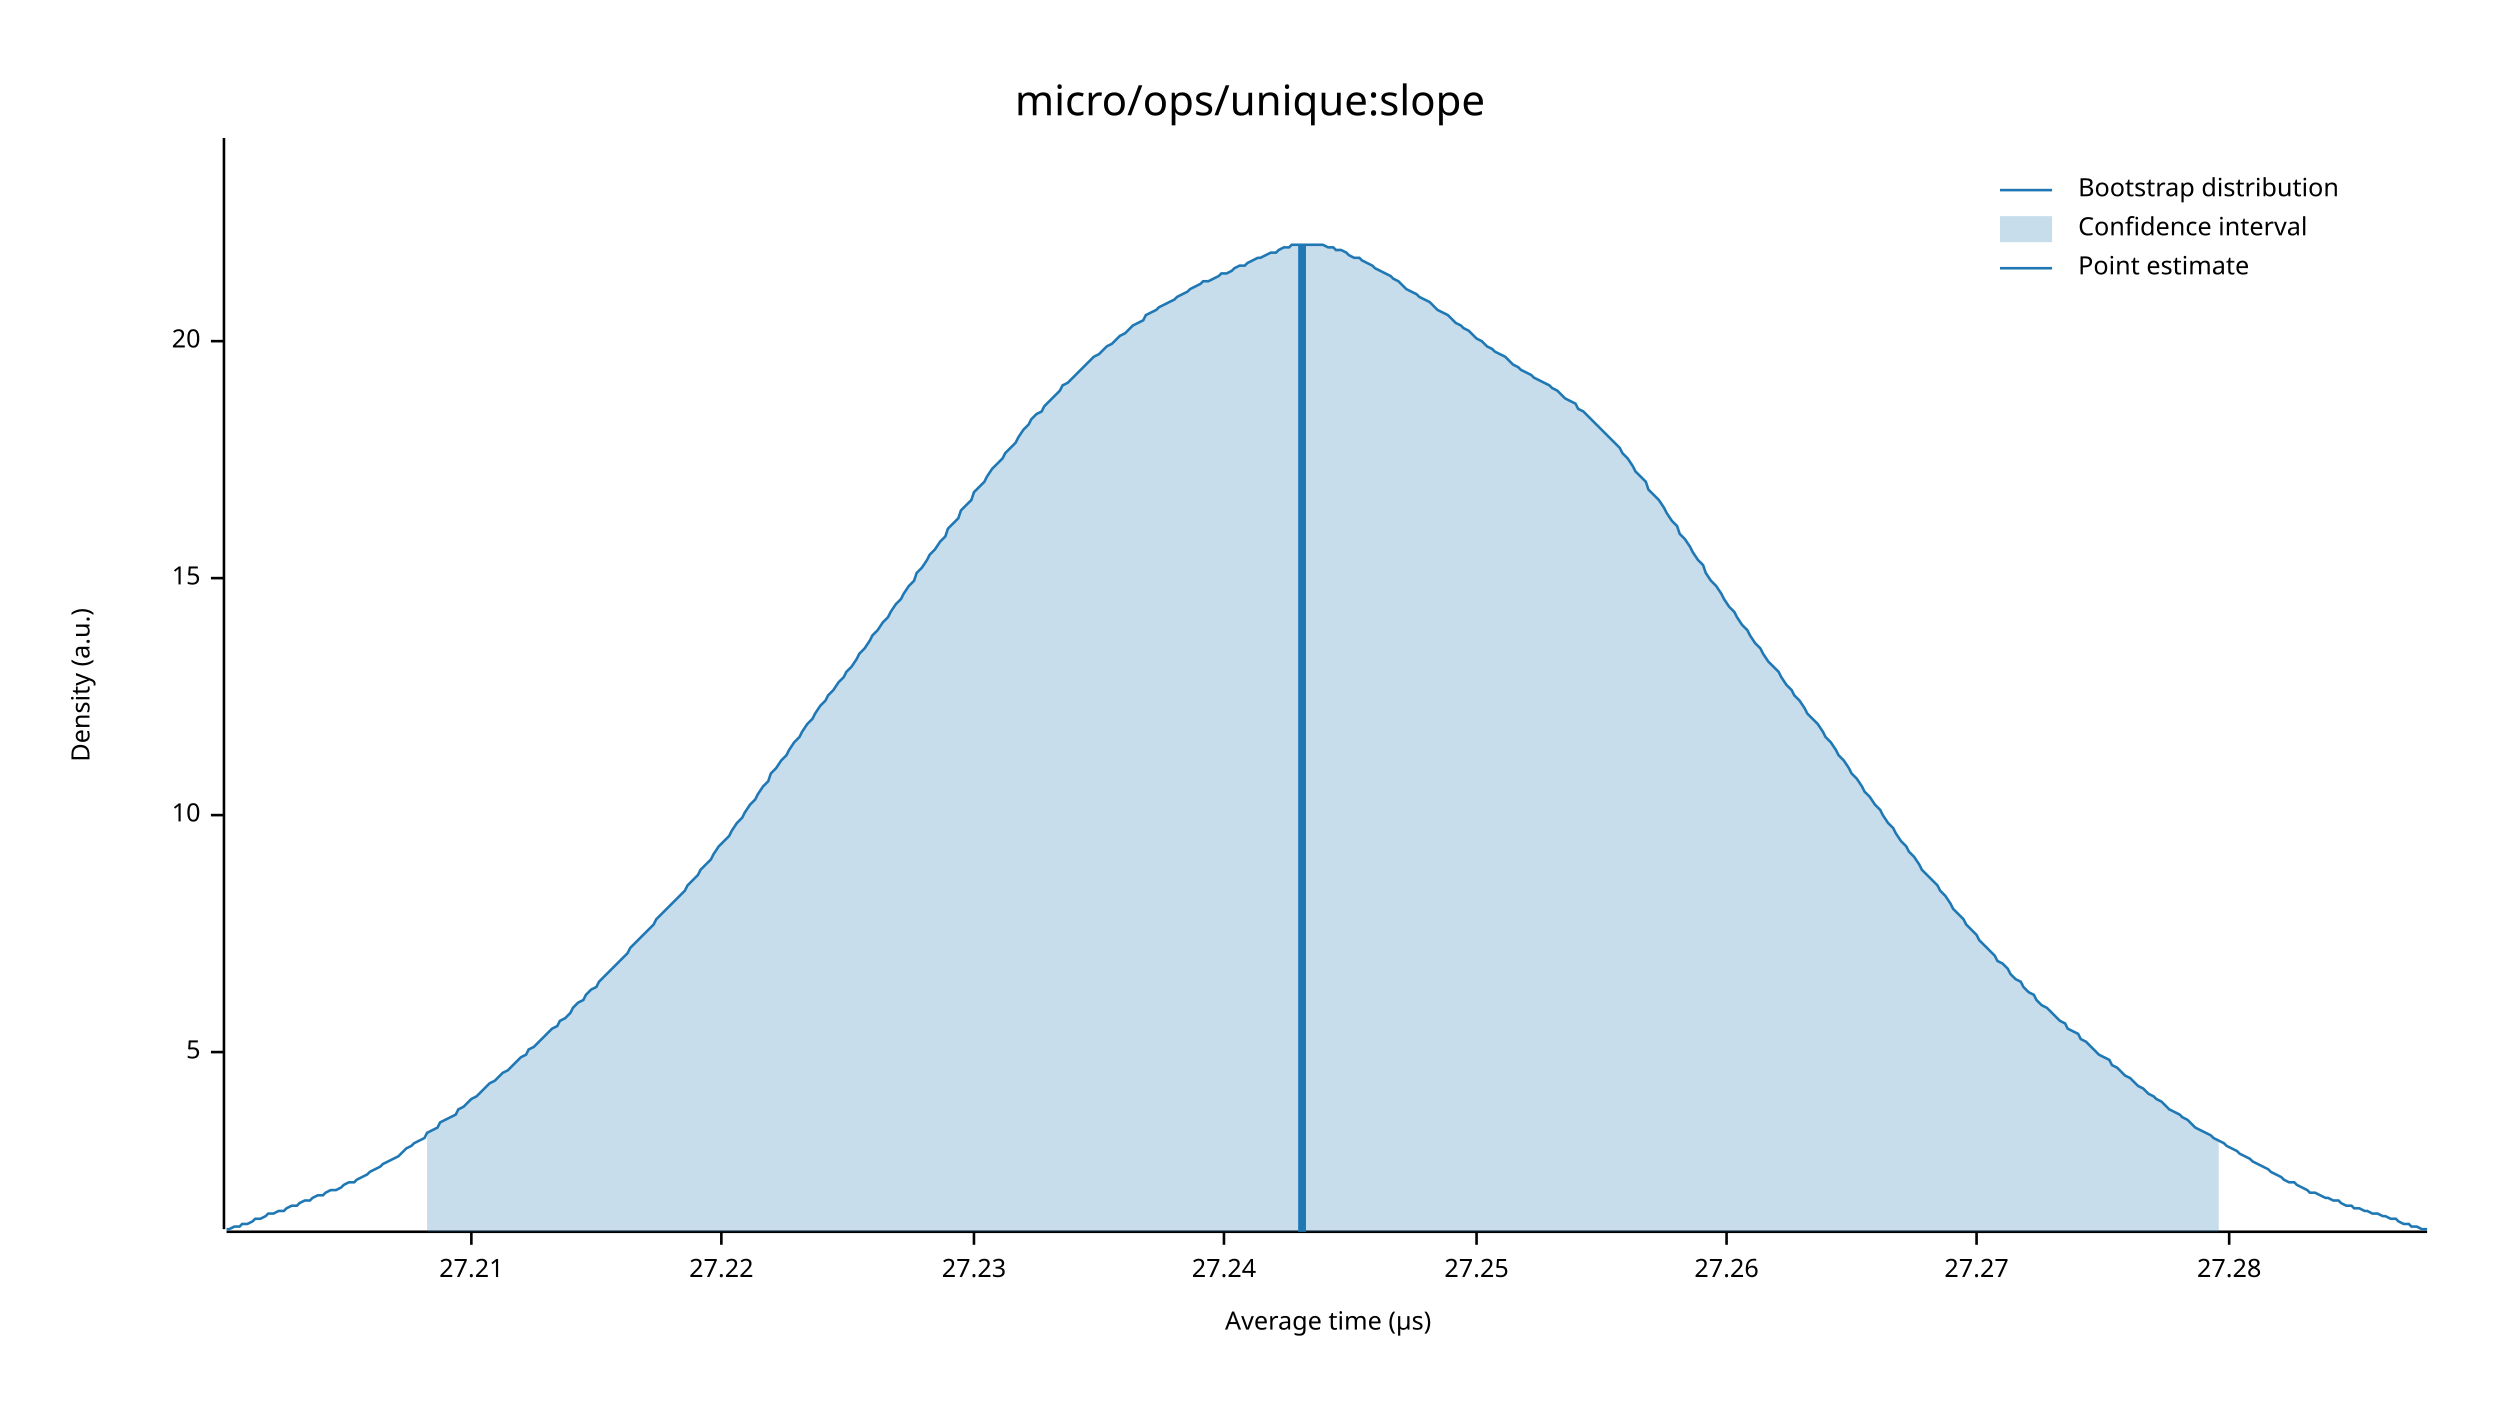
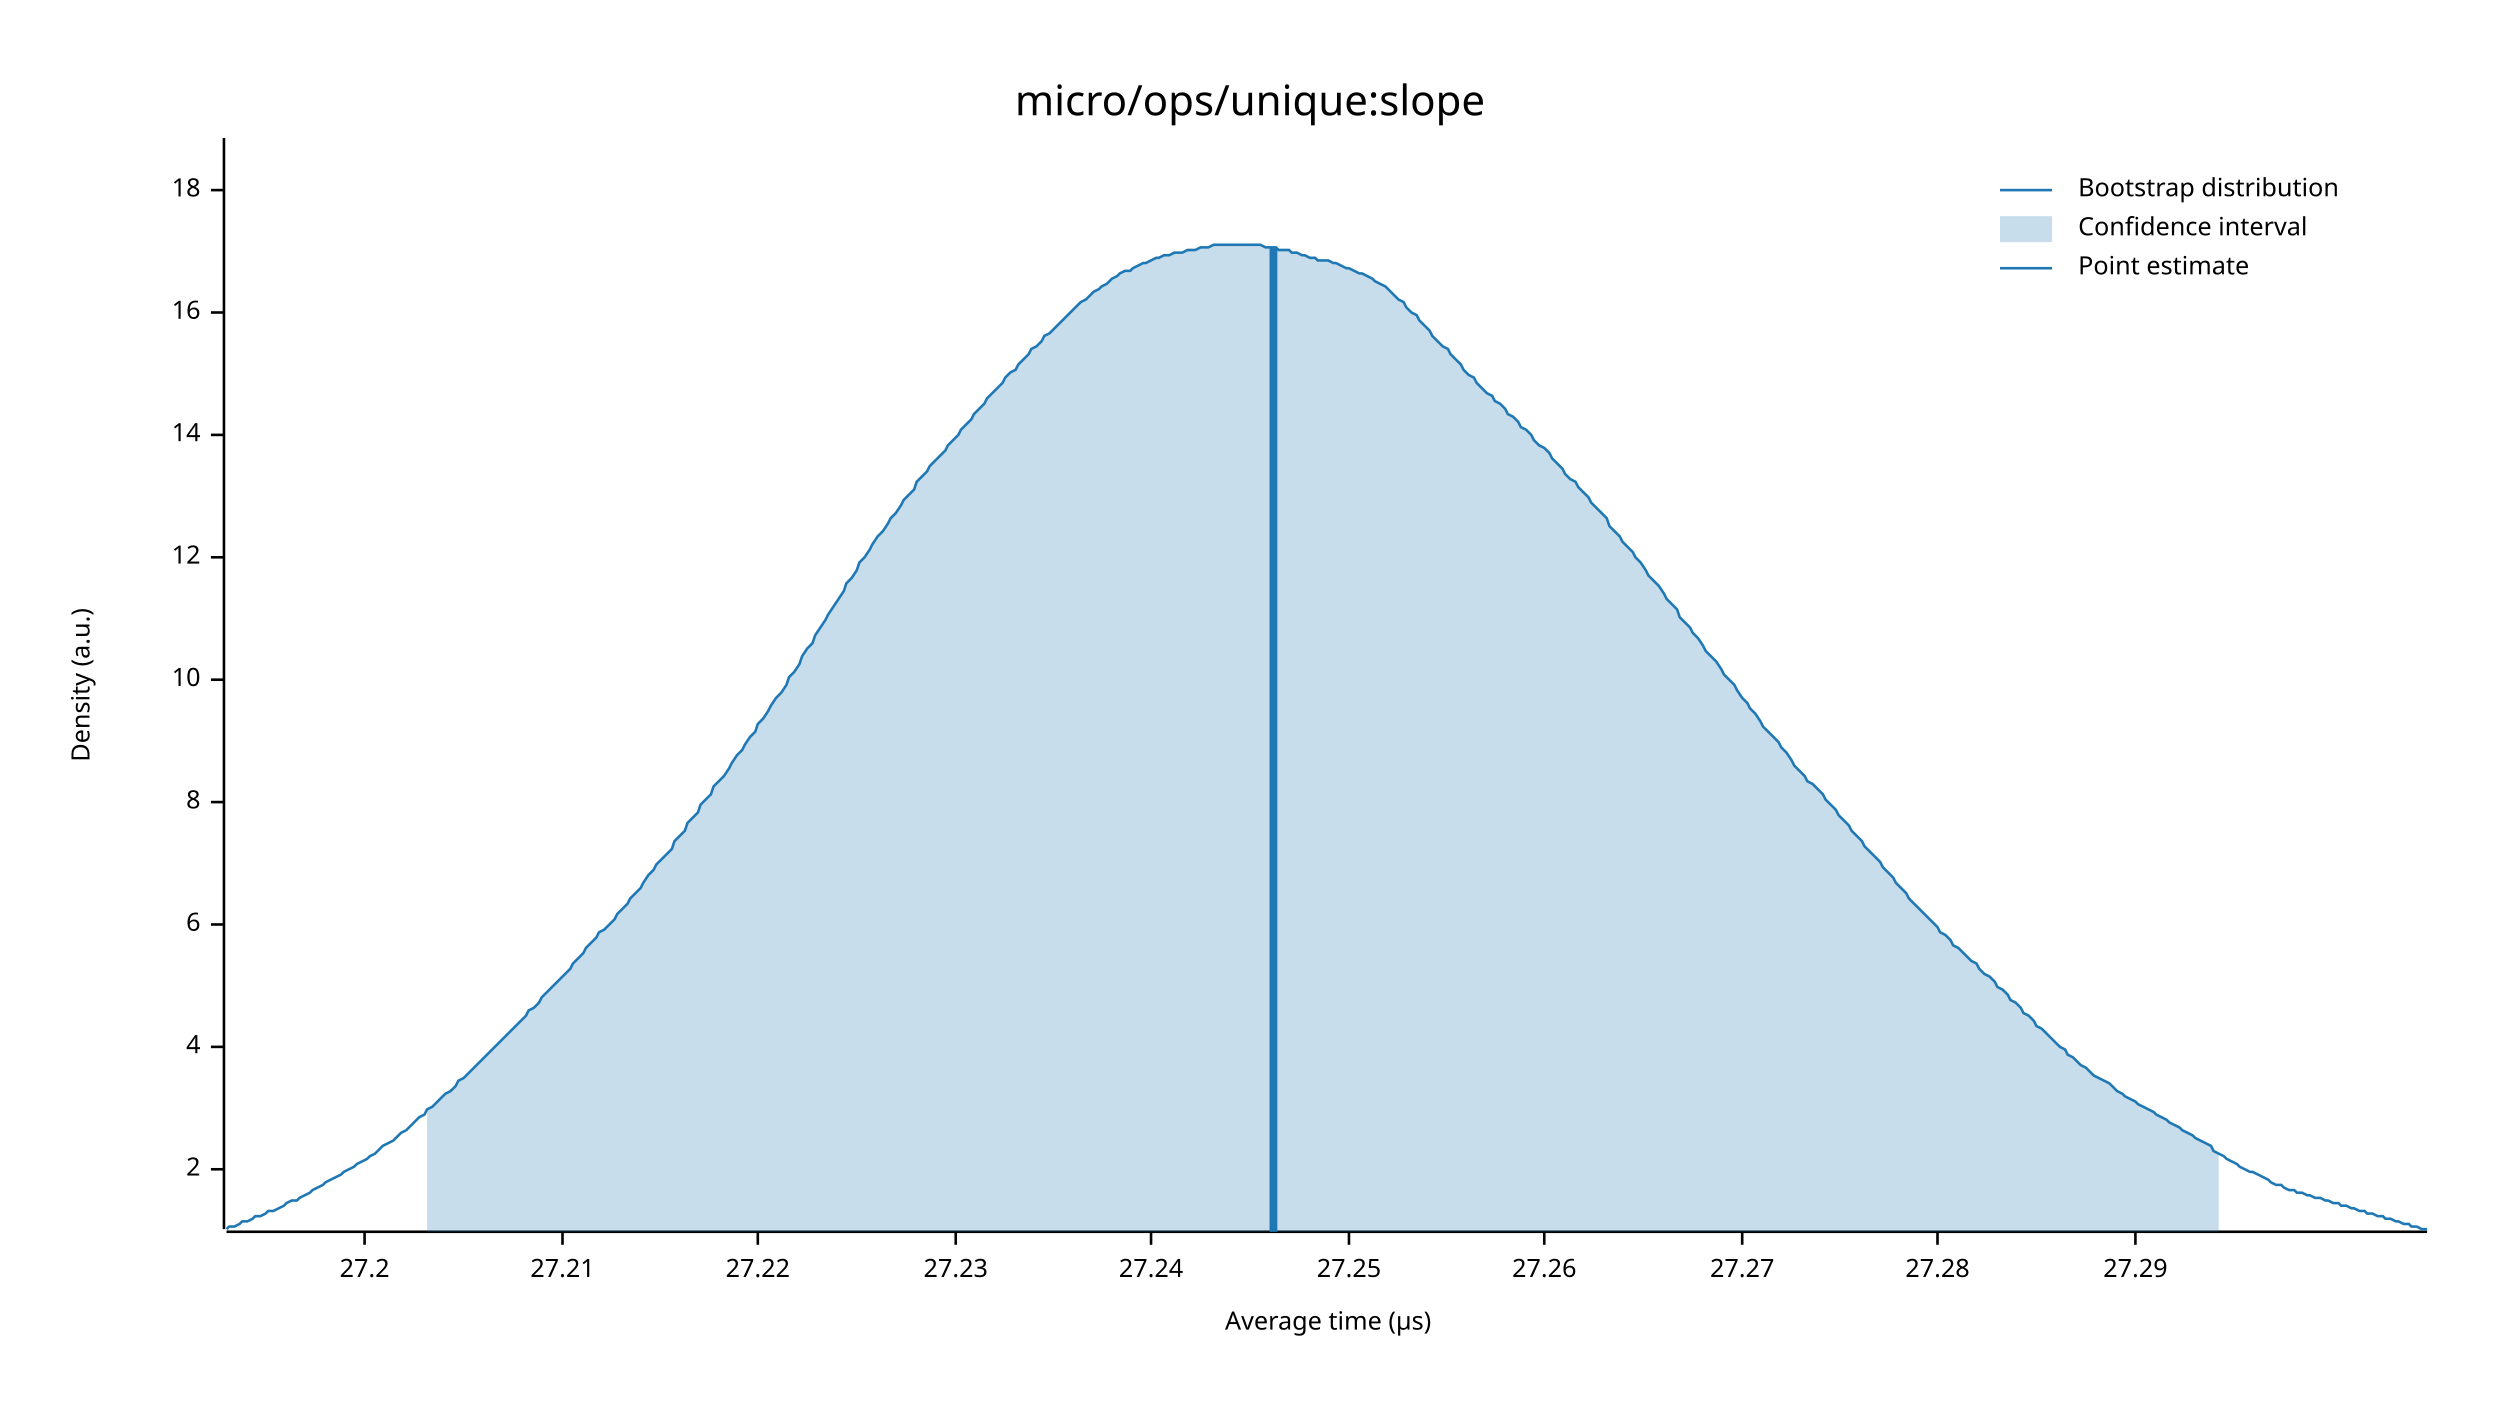
<svg xmlns="http://www.w3.org/2000/svg" width="960" height="540" viewBox="0 0 960 540">
  <text x="480" y="32" dy="0.76em" text-anchor="middle" font-family="sans-serif" font-size="16.129" opacity="1" fill="#000000">
micro/ops/unique:slope
</text>
  <text x="27" y="263" dy="0.76em" text-anchor="middle" font-family="sans-serif" font-size="9.677" opacity="1" fill="#000000" transform="rotate(270, 27, 263)">
Density (a.u.)
</text>
  <text x="510" y="513" dy="-0.5ex" text-anchor="middle" font-family="sans-serif" font-size="9.677" opacity="1" fill="#000000">
Average time (µs)
</text>
  <polyline fill="none" opacity="1" stroke="#000000" stroke-width="1" points="86,53 86,472 " />
-   <text x="77" y="404" dy="0.5ex" text-anchor="end" font-family="sans-serif" font-size="9.677" opacity="1" fill="#000000">
- 5
+   <text x="77" y="449" dy="0.5ex" text-anchor="end" font-family="sans-serif" font-size="9.677" opacity="1" fill="#000000">
+ 2
</text>
-   <polyline fill="none" opacity="1" stroke="#000000" stroke-width="1" points="81,404 86,404 " />
-   <text x="77" y="313" dy="0.5ex" text-anchor="end" font-family="sans-serif" font-size="9.677" opacity="1" fill="#000000">
+   <polyline fill="none" opacity="1" stroke="#000000" stroke-width="1" points="81,449 86,449 " />
+   <text x="77" y="402" dy="0.5ex" text-anchor="end" font-family="sans-serif" font-size="9.677" opacity="1" fill="#000000">
+ 4
+ </text>
+   <polyline fill="none" opacity="1" stroke="#000000" stroke-width="1" points="81,402 86,402 " />
+   <text x="77" y="355" dy="0.5ex" text-anchor="end" font-family="sans-serif" font-size="9.677" opacity="1" fill="#000000">
+ 6
+ </text>
+   <polyline fill="none" opacity="1" stroke="#000000" stroke-width="1" points="81,355 86,355 " />
+   <text x="77" y="308" dy="0.5ex" text-anchor="end" font-family="sans-serif" font-size="9.677" opacity="1" fill="#000000">
+ 8
+ </text>
+   <polyline fill="none" opacity="1" stroke="#000000" stroke-width="1" points="81,308 86,308 " />
+   <text x="77" y="261" dy="0.5ex" text-anchor="end" font-family="sans-serif" font-size="9.677" opacity="1" fill="#000000">
10
</text>
-   <polyline fill="none" opacity="1" stroke="#000000" stroke-width="1" points="81,313 86,313 " />
-   <text x="77" y="222" dy="0.5ex" text-anchor="end" font-family="sans-serif" font-size="9.677" opacity="1" fill="#000000">
- 15
+   <polyline fill="none" opacity="1" stroke="#000000" stroke-width="1" points="81,261 86,261 " />
+   <text x="77" y="214" dy="0.5ex" text-anchor="end" font-family="sans-serif" font-size="9.677" opacity="1" fill="#000000">
+ 12
</text>
-   <polyline fill="none" opacity="1" stroke="#000000" stroke-width="1" points="81,222 86,222 " />
-   <text x="77" y="131" dy="0.5ex" text-anchor="end" font-family="sans-serif" font-size="9.677" opacity="1" fill="#000000">
- 20
+   <polyline fill="none" opacity="1" stroke="#000000" stroke-width="1" points="81,214 86,214 " />
+   <text x="77" y="167" dy="0.5ex" text-anchor="end" font-family="sans-serif" font-size="9.677" opacity="1" fill="#000000">
+ 14
</text>
-   <polyline fill="none" opacity="1" stroke="#000000" stroke-width="1" points="81,131 86,131 " />
+   <polyline fill="none" opacity="1" stroke="#000000" stroke-width="1" points="81,167 86,167 " />
+   <text x="77" y="120" dy="0.5ex" text-anchor="end" font-family="sans-serif" font-size="9.677" opacity="1" fill="#000000">
+ 16
+ </text>
+   <polyline fill="none" opacity="1" stroke="#000000" stroke-width="1" points="81,120 86,120 " />
+   <text x="77" y="73" dy="0.5ex" text-anchor="end" font-family="sans-serif" font-size="9.677" opacity="1" fill="#000000">
+ 18
+ </text>
+   <polyline fill="none" opacity="1" stroke="#000000" stroke-width="1" points="81,73 86,73 " />
  <polyline fill="none" opacity="1" stroke="#000000" stroke-width="1" points="87,473 932,473 " />
-   <text x="181" y="483" dy="0.76em" text-anchor="middle" font-family="sans-serif" font-size="9.677" opacity="1" fill="#000000">
+   <text x="140" y="483" dy="0.76em" text-anchor="middle" font-family="sans-serif" font-size="9.677" opacity="1" fill="#000000">
+ 27.2
+ </text>
+   <polyline fill="none" opacity="1" stroke="#000000" stroke-width="1" points="140,473 140,478 " />
+   <text x="216" y="483" dy="0.76em" text-anchor="middle" font-family="sans-serif" font-size="9.677" opacity="1" fill="#000000">
27.21
</text>
-   <polyline fill="none" opacity="1" stroke="#000000" stroke-width="1" points="181,473 181,478 " />
-   <text x="277" y="483" dy="0.76em" text-anchor="middle" font-family="sans-serif" font-size="9.677" opacity="1" fill="#000000">
+   <polyline fill="none" opacity="1" stroke="#000000" stroke-width="1" points="216,473 216,478 " />
+   <text x="291" y="483" dy="0.76em" text-anchor="middle" font-family="sans-serif" font-size="9.677" opacity="1" fill="#000000">
27.22
</text>
-   <polyline fill="none" opacity="1" stroke="#000000" stroke-width="1" points="277,473 277,478 " />
-   <text x="374" y="483" dy="0.76em" text-anchor="middle" font-family="sans-serif" font-size="9.677" opacity="1" fill="#000000">
+   <polyline fill="none" opacity="1" stroke="#000000" stroke-width="1" points="291,473 291,478 " />
+   <text x="367" y="483" dy="0.76em" text-anchor="middle" font-family="sans-serif" font-size="9.677" opacity="1" fill="#000000">
27.23
</text>
-   <polyline fill="none" opacity="1" stroke="#000000" stroke-width="1" points="374,473 374,478 " />
-   <text x="470" y="483" dy="0.76em" text-anchor="middle" font-family="sans-serif" font-size="9.677" opacity="1" fill="#000000">
+   <polyline fill="none" opacity="1" stroke="#000000" stroke-width="1" points="367,473 367,478 " />
+   <text x="442" y="483" dy="0.76em" text-anchor="middle" font-family="sans-serif" font-size="9.677" opacity="1" fill="#000000">
27.24
</text>
-   <polyline fill="none" opacity="1" stroke="#000000" stroke-width="1" points="470,473 470,478 " />
-   <text x="567" y="483" dy="0.76em" text-anchor="middle" font-family="sans-serif" font-size="9.677" opacity="1" fill="#000000">
+   <polyline fill="none" opacity="1" stroke="#000000" stroke-width="1" points="442,473 442,478 " />
+   <text x="518" y="483" dy="0.76em" text-anchor="middle" font-family="sans-serif" font-size="9.677" opacity="1" fill="#000000">
27.25
</text>
-   <polyline fill="none" opacity="1" stroke="#000000" stroke-width="1" points="567,473 567,478 " />
-   <text x="663" y="483" dy="0.76em" text-anchor="middle" font-family="sans-serif" font-size="9.677" opacity="1" fill="#000000">
+   <polyline fill="none" opacity="1" stroke="#000000" stroke-width="1" points="518,473 518,478 " />
+   <text x="593" y="483" dy="0.76em" text-anchor="middle" font-family="sans-serif" font-size="9.677" opacity="1" fill="#000000">
27.26
</text>
-   <polyline fill="none" opacity="1" stroke="#000000" stroke-width="1" points="663,473 663,478 " />
-   <text x="759" y="483" dy="0.76em" text-anchor="middle" font-family="sans-serif" font-size="9.677" opacity="1" fill="#000000">
+   <polyline fill="none" opacity="1" stroke="#000000" stroke-width="1" points="593,473 593,478 " />
+   <text x="669" y="483" dy="0.76em" text-anchor="middle" font-family="sans-serif" font-size="9.677" opacity="1" fill="#000000">
27.27
</text>
-   <polyline fill="none" opacity="1" stroke="#000000" stroke-width="1" points="759,473 759,478 " />
-   <text x="856" y="483" dy="0.76em" text-anchor="middle" font-family="sans-serif" font-size="9.677" opacity="1" fill="#000000">
+   <polyline fill="none" opacity="1" stroke="#000000" stroke-width="1" points="669,473 669,478 " />
+   <text x="744" y="483" dy="0.76em" text-anchor="middle" font-family="sans-serif" font-size="9.677" opacity="1" fill="#000000">
27.28
</text>
-   <polyline fill="none" opacity="1" stroke="#000000" stroke-width="1" points="856,473 856,478 " />
-   <polyline fill="none" opacity="1" stroke="#1F78B4" stroke-width="1" points="87,472 88,472 90,471 92,471 93,470 95,470 97,469 98,468 100,468 102,467 103,466 105,466 107,465 109,465 110,464 112,463 114,463 115,462 117,461 119,461 120,460 122,459 124,459 125,458 127,457 129,457 131,456 132,455 134,454 136,454 137,453 139,452 141,451 142,450 144,449 146,448 147,447 149,446 151,445 153,444 154,443 156,441 158,440 159,439 161,438 163,437 164,435 166,434 168,433 169,431 171,430 173,429 175,428 176,426 178,425 180,423 181,422 183,421 185,419 186,418 188,416 190,415 191,414 193,412 195,411 197,409 198,408 200,406 202,405 203,403 205,402 207,400 208,399 210,397 212,395 214,394 215,392 217,391 219,389 220,387 222,385 224,384 225,382 227,380 229,379 230,377 232,375 234,373 236,371 237,370 239,368 241,366 242,364 244,362 246,360 247,359 249,357 251,355 252,353 254,351 256,349 258,347 259,346 261,344 263,342 264,340 266,338 268,336 269,334 271,332 273,330 274,328 276,325 278,323 280,321 281,319 283,316 285,314 286,312 288,309 290,307 291,305 293,302 295,300 296,297 298,295 300,292 302,290 303,288 305,285 307,283 308,281 310,278 312,276 313,274 315,271 317,269 318,267 320,265 322,262 324,260 325,258 327,256 329,253 330,251 332,249 334,246 335,244 337,242 339,239 341,237 342,235 344,232 346,230 347,228 349,225 351,223 352,220 354,218 356,215 357,213 359,211 361,208 363,206 364,203 366,201 368,199 369,196 371,194 373,192 374,189 376,187 378,185 379,183 381,180 383,178 385,176 386,174 388,172 390,170 391,168 393,165 395,163 396,161 398,159 400,158 401,156 403,154 405,152 407,150 408,148 410,147 412,145 413,144 415,142 417,140 418,139 420,137 422,136 423,135 425,133 427,132 429,130 430,129 432,128 434,126 435,125 437,124 439,123 440,121 442,120 444,119 445,118 447,117 449,116 451,115 452,114 454,113 456,112 457,111 459,110 461,109 462,108 464,108 466,107 468,106 469,105 471,105 473,104 474,103 476,102 478,102 479,101 481,100 483,99 484,99 486,98 488,97 490,97 491,96 493,95 495,95 496,94 498,94 500,94 501,94 503,94 505,94 506,94 508,94 510,95 512,95 513,96 515,96 517,97 518,98 520,99 522,99 523,100 525,101 527,102 528,103 530,104 532,105 534,106 535,107 537,108 539,110 540,111 542,112 544,113 545,114 547,115 549,116 550,117 552,119 554,120 556,121 557,122 559,124 561,125 562,126 564,127 566,129 567,130 569,131 571,133 573,134 574,135 576,136 578,137 579,138 581,140 583,141 584,142 586,143 588,144 589,145 591,146 593,147 595,148 596,149 598,150 600,152 601,153 603,154 605,155 606,157 608,158 610,160 611,161 613,163 615,165 617,167 618,168 620,170 622,172 623,174 625,176 627,179 628,181 630,183 632,185 633,188 635,190 637,192 639,195 640,197 642,200 644,202 645,205 647,207 649,210 650,212 652,215 654,217 655,220 657,223 659,225 661,228 662,230 664,233 666,235 667,237 669,240 671,242 672,244 674,247 676,249 677,251 679,254 681,256 683,258 684,260 686,263 688,265 689,267 691,269 693,272 694,274 696,276 698,278 700,281 701,283 703,285 705,288 706,290 708,292 710,295 711,297 713,299 715,302 716,304 718,306 720,309 722,311 723,313 725,316 727,318 728,320 730,323 732,325 733,327 735,329 737,332 738,334 740,336 742,338 744,340 745,342 747,344 749,347 750,349 752,351 754,353 755,355 757,357 759,359 760,361 762,363 764,365 766,367 767,369 769,370 771,372 772,374 774,376 776,377 777,379 779,381 781,382 782,384 784,386 786,387 788,389 789,390 791,392 793,393 794,395 796,396 798,397 799,399 801,400 803,402 804,403 806,405 808,406 810,407 811,409 813,410 815,412 816,413 818,414 820,416 821,417 823,418 825,420 827,421 828,422 830,423 832,425 833,426 835,427 837,428 838,429 840,430 842,432 843,433 845,434 847,435 849,436 850,437 852,438 854,439 855,440 857,441 859,442 860,443 862,444 864,445 865,446 867,447 869,448 871,449 872,450 874,451 876,452 877,453 879,454 881,454 882,455 884,456 886,457 887,458 889,458 891,459 893,460 894,460 896,461 898,461 899,462 901,463 903,463 904,464 906,464 908,465 909,465 911,466 913,466 915,467 916,467 918,468 920,468 921,469 923,470 925,470 926,471 928,471 930,472 932,472 " />
-   <polygon opacity="0.25" fill="#1F78B4" points="164,435 166,434 168,433 169,431 171,430 173,429 175,428 176,426 178,425 180,423 181,422 183,421 185,419 186,418 188,416 190,415 191,414 193,412 195,411 197,409 198,408 200,406 202,405 203,403 205,402 207,400 208,399 210,397 212,395 214,394 215,392 217,391 219,389 220,387 222,385 224,384 225,382 227,380 229,379 230,377 232,375 234,373 236,371 237,370 239,368 241,366 242,364 244,362 246,360 247,359 249,357 251,355 252,353 254,351 256,349 258,347 259,346 261,344 263,342 264,340 266,338 268,336 269,334 271,332 273,330 274,328 276,325 278,323 280,321 281,319 283,316 285,314 286,312 288,309 290,307 291,305 293,302 295,300 296,297 298,295 300,292 302,290 303,288 305,285 307,283 308,281 310,278 312,276 313,274 315,271 317,269 318,267 320,265 322,262 324,260 325,258 327,256 329,253 330,251 332,249 334,246 335,244 337,242 339,239 341,237 342,235 344,232 346,230 347,228 349,225 351,223 352,220 354,218 356,215 357,213 359,211 361,208 363,206 364,203 366,201 368,199 369,196 371,194 373,192 374,189 376,187 378,185 379,183 381,180 383,178 385,176 386,174 388,172 390,170 391,168 393,165 395,163 396,161 398,159 400,158 401,156 403,154 405,152 407,150 408,148 410,147 412,145 413,144 415,142 417,140 418,139 420,137 422,136 423,135 425,133 427,132 429,130 430,129 432,128 434,126 435,125 437,124 439,123 440,121 442,120 444,119 445,118 447,117 449,116 451,115 452,114 454,113 456,112 457,111 459,110 461,109 462,108 464,108 466,107 468,106 469,105 471,105 473,104 474,103 476,102 478,102 479,101 481,100 483,99 484,99 486,98 488,97 490,97 491,96 493,95 495,95 496,94 498,94 500,94 501,94 503,94 505,94 506,94 508,94 510,95 512,95 513,96 515,96 517,97 518,98 520,99 522,99 523,100 525,101 527,102 528,103 530,104 532,105 534,106 535,107 537,108 539,110 540,111 542,112 544,113 545,114 547,115 549,116 550,117 552,119 554,120 556,121 557,122 559,124 561,125 562,126 564,127 566,129 567,130 569,131 571,133 573,134 574,135 576,136 578,137 579,138 581,140 583,141 584,142 586,143 588,144 589,145 591,146 593,147 595,148 596,149 598,150 600,152 601,153 603,154 605,155 606,157 608,158 610,160 611,161 613,163 615,165 617,167 618,168 620,170 622,172 623,174 625,176 627,179 628,181 630,183 632,185 633,188 635,190 637,192 639,195 640,197 642,200 644,202 645,205 647,207 649,210 650,212 652,215 654,217 655,220 657,223 659,225 661,228 662,230 664,233 666,235 667,237 669,240 671,242 672,244 674,247 676,249 677,251 679,254 681,256 683,258 684,260 686,263 688,265 689,267 691,269 693,272 694,274 696,276 698,278 700,281 701,283 703,285 705,288 706,290 708,292 710,295 711,297 713,299 715,302 716,304 718,306 720,309 722,311 723,313 725,316 727,318 728,320 730,323 732,325 733,327 735,329 737,332 738,334 740,336 742,338 744,340 745,342 747,344 749,347 750,349 752,351 754,353 755,355 757,357 759,359 760,361 762,363 764,365 766,367 767,369 769,370 771,372 772,374 774,376 776,377 777,379 779,381 781,382 782,384 784,386 786,387 788,389 789,390 791,392 793,393 794,395 796,396 798,397 799,399 801,400 803,402 804,403 806,405 808,406 810,407 811,409 813,410 815,412 816,413 818,414 820,416 821,417 823,418 825,420 827,421 828,422 830,423 832,425 833,426 835,427 837,428 838,429 840,430 842,432 843,433 845,434 847,435 849,436 850,437 852,438 852,473 164,473 " />
-   <polyline fill="none" opacity="1" stroke="#1F78B4" stroke-width="3" points="500,473 500,94 " />
+   <polyline fill="none" opacity="1" stroke="#000000" stroke-width="1" points="744,473 744,478 " />
+   <text x="820" y="483" dy="0.76em" text-anchor="middle" font-family="sans-serif" font-size="9.677" opacity="1" fill="#000000">
+ 27.29
+ </text>
+   <polyline fill="none" opacity="1" stroke="#000000" stroke-width="1" points="820,473 820,478 " />
+   <polyline fill="none" opacity="1" stroke="#1F78B4" stroke-width="1" points="87,472 88,471 90,471 92,470 93,469 95,469 97,468 98,467 100,467 102,466 103,465 105,465 107,464 109,463 110,462 112,461 114,461 115,460 117,459 119,458 120,457 122,456 124,455 125,454 127,453 129,452 131,451 132,450 134,449 136,448 137,447 139,446 141,445 142,444 144,443 146,441 147,440 149,439 151,438 153,436 154,435 156,434 158,432 159,431 161,429 163,428 164,426 166,425 168,423 169,422 171,420 173,419 175,417 176,415 178,414 180,412 181,411 183,409 185,407 186,406 188,404 190,402 191,401 193,399 195,397 197,395 198,394 200,392 202,390 203,388 205,387 207,385 208,383 210,381 212,379 214,377 215,376 217,374 219,372 220,370 222,368 224,366 225,364 227,362 229,360 230,358 232,357 234,355 236,353 237,351 239,349 241,347 242,345 244,343 246,341 247,339 249,336 251,334 252,332 254,330 256,328 258,326 259,323 261,321 263,319 264,316 266,314 268,312 269,309 271,307 273,305 274,302 276,300 278,298 280,295 281,293 283,290 285,288 286,286 288,283 290,281 291,278 293,276 295,273 296,271 298,268 300,266 302,263 303,260 305,258 307,255 308,252 310,249 312,247 313,244 315,241 317,238 318,236 320,233 322,230 324,227 325,224 327,222 329,219 330,216 332,214 334,211 335,209 337,206 339,204 341,201 342,199 344,197 346,194 347,192 349,190 351,188 352,185 354,183 356,181 357,179 359,177 361,175 363,173 364,171 366,169 368,167 369,165 371,163 373,161 374,159 376,157 378,155 379,153 381,151 383,149 385,147 386,145 388,143 390,142 391,140 393,138 395,136 396,134 398,133 400,131 401,129 403,128 405,126 407,124 408,123 410,121 412,119 413,118 415,116 417,115 418,114 420,112 422,111 423,110 425,109 427,107 429,106 430,105 432,104 434,104 435,103 437,102 439,101 440,101 442,100 444,99 445,99 447,98 449,98 451,97 452,97 454,97 456,96 457,96 459,96 461,95 462,95 464,95 466,94 468,94 469,94 471,94 473,94 474,94 476,94 478,94 479,94 481,94 483,94 484,94 486,95 488,95 490,95 491,96 493,96 495,96 496,97 498,97 500,98 501,98 503,99 505,99 506,100 508,100 510,100 512,101 513,101 515,102 517,103 518,103 520,104 522,105 523,105 525,106 527,107 528,108 530,109 532,110 534,112 535,113 537,115 539,116 540,118 542,120 544,121 545,123 547,125 549,127 550,129 552,131 554,133 556,134 557,136 559,138 561,140 562,142 564,144 566,145 567,147 569,149 571,151 573,152 574,154 576,155 578,157 579,159 581,160 583,162 584,164 586,165 588,167 589,169 591,171 593,172 595,174 596,176 598,178 600,180 601,182 603,184 605,185 606,187 608,189 610,191 611,193 613,195 615,197 617,199 618,202 620,204 622,206 623,208 625,210 627,212 628,214 630,216 632,219 633,221 635,223 637,225 639,228 640,230 642,232 644,234 645,237 647,239 649,241 650,243 652,245 654,248 655,250 657,252 659,254 661,257 662,259 664,261 666,263 667,265 669,268 671,270 672,272 674,274 676,277 677,279 679,281 681,283 683,285 684,287 686,289 688,292 689,294 691,296 693,298 694,300 696,301 698,303 700,305 701,307 703,309 705,311 706,313 708,315 710,317 711,319 713,321 715,323 716,325 718,327 720,329 722,331 723,333 725,335 727,337 728,339 730,341 732,343 733,345 735,347 737,349 738,350 740,352 742,354 744,356 745,358 747,359 749,361 750,363 752,364 754,366 755,367 757,369 759,370 760,372 762,374 764,375 766,377 767,379 769,380 771,382 772,384 774,385 776,387 777,389 779,390 781,392 782,394 784,395 786,397 788,399 789,400 791,402 793,403 794,405 796,406 798,408 799,409 801,410 803,412 804,413 806,414 808,415 810,416 811,417 813,419 815,420 816,421 818,422 820,423 821,424 823,425 825,426 827,427 828,428 830,429 832,430 833,431 835,432 837,433 838,434 840,435 842,436 843,437 845,438 847,439 849,440 850,442 852,443 854,444 855,445 857,446 859,447 860,448 862,449 864,450 865,450 867,451 869,452 871,453 872,454 874,455 876,455 877,456 879,457 881,457 882,458 884,458 886,459 887,459 889,460 891,460 893,461 894,461 896,462 898,462 899,463 901,463 903,464 904,464 906,465 908,465 909,466 911,466 913,467 915,467 916,468 918,468 920,469 921,469 923,470 925,470 926,471 928,471 930,472 932,472 " />
+   <polygon opacity="0.25" fill="#1F78B4" points="164,426 166,425 168,423 169,422 171,420 173,419 175,417 176,415 178,414 180,412 181,411 183,409 185,407 186,406 188,404 190,402 191,401 193,399 195,397 197,395 198,394 200,392 202,390 203,388 205,387 207,385 208,383 210,381 212,379 214,377 215,376 217,374 219,372 220,370 222,368 224,366 225,364 227,362 229,360 230,358 232,357 234,355 236,353 237,351 239,349 241,347 242,345 244,343 246,341 247,339 249,336 251,334 252,332 254,330 256,328 258,326 259,323 261,321 263,319 264,316 266,314 268,312 269,309 271,307 273,305 274,302 276,300 278,298 280,295 281,293 283,290 285,288 286,286 288,283 290,281 291,278 293,276 295,273 296,271 298,268 300,266 302,263 303,260 305,258 307,255 308,252 310,249 312,247 313,244 315,241 317,238 318,236 320,233 322,230 324,227 325,224 327,222 329,219 330,216 332,214 334,211 335,209 337,206 339,204 341,201 342,199 344,197 346,194 347,192 349,190 351,188 352,185 354,183 356,181 357,179 359,177 361,175 363,173 364,171 366,169 368,167 369,165 371,163 373,161 374,159 376,157 378,155 379,153 381,151 383,149 385,147 386,145 388,143 390,142 391,140 393,138 395,136 396,134 398,133 400,131 401,129 403,128 405,126 407,124 408,123 410,121 412,119 413,118 415,116 417,115 418,114 420,112 422,111 423,110 425,109 427,107 429,106 430,105 432,104 434,104 435,103 437,102 439,101 440,101 442,100 444,99 445,99 447,98 449,98 451,97 452,97 454,97 456,96 457,96 459,96 461,95 462,95 464,95 466,94 468,94 469,94 471,94 473,94 474,94 476,94 478,94 479,94 481,94 483,94 484,94 486,95 488,95 490,95 491,96 493,96 495,96 496,97 498,97 500,98 501,98 503,99 505,99 506,100 508,100 510,100 512,101 513,101 515,102 517,103 518,103 520,104 522,105 523,105 525,106 527,107 528,108 530,109 532,110 534,112 535,113 537,115 539,116 540,118 542,120 544,121 545,123 547,125 549,127 550,129 552,131 554,133 556,134 557,136 559,138 561,140 562,142 564,144 566,145 567,147 569,149 571,151 573,152 574,154 576,155 578,157 579,159 581,160 583,162 584,164 586,165 588,167 589,169 591,171 593,172 595,174 596,176 598,178 600,180 601,182 603,184 605,185 606,187 608,189 610,191 611,193 613,195 615,197 617,199 618,202 620,204 622,206 623,208 625,210 627,212 628,214 630,216 632,219 633,221 635,223 637,225 639,228 640,230 642,232 644,234 645,237 647,239 649,241 650,243 652,245 654,248 655,250 657,252 659,254 661,257 662,259 664,261 666,263 667,265 669,268 671,270 672,272 674,274 676,277 677,279 679,281 681,283 683,285 684,287 686,289 688,292 689,294 691,296 693,298 694,300 696,301 698,303 700,305 701,307 703,309 705,311 706,313 708,315 710,317 711,319 713,321 715,323 716,325 718,327 720,329 722,331 723,333 725,335 727,337 728,339 730,341 732,343 733,345 735,347 737,349 738,350 740,352 742,354 744,356 745,358 747,359 749,361 750,363 752,364 754,366 755,367 757,369 759,370 760,372 762,374 764,375 766,377 767,379 769,380 771,382 772,384 774,385 776,387 777,389 779,390 781,392 782,394 784,395 786,397 788,399 789,400 791,402 793,403 794,405 796,406 798,408 799,409 801,410 803,412 804,413 806,414 808,415 810,416 811,417 813,419 815,420 816,421 818,422 820,423 821,424 823,425 825,426 827,427 828,428 830,429 832,430 833,431 835,432 837,433 838,434 840,435 842,436 843,437 845,438 847,439 849,440 850,442 852,443 852,473 164,473 " />
+   <polyline fill="none" opacity="1" stroke="#1F78B4" stroke-width="3" points="489,473 489,95 " />
  <text x="798" y="68" dy="0.76em" text-anchor="start" font-family="sans-serif" font-size="9.677" opacity="1" fill="#000000">
Bootstrap distribution
</text>
  <text x="798" y="83" dy="0.76em" text-anchor="start" font-family="sans-serif" font-size="9.677" opacity="1" fill="#000000">
Confidence interval
</text>
  <text x="798" y="98" dy="0.76em" text-anchor="start" font-family="sans-serif" font-size="9.677" opacity="1" fill="#000000">
Point estimate
</text>
  <polyline fill="none" opacity="1" stroke="#1F78B4" stroke-width="1" points="768,73 788,73 " />
  <rect x="768" y="83" width="20" height="10" opacity="0.25" fill="#1F78B4" stroke="none" />
  <polyline fill="none" opacity="1" stroke="#1F78B4" stroke-width="1" points="768,103 788,103 " />
</svg>
